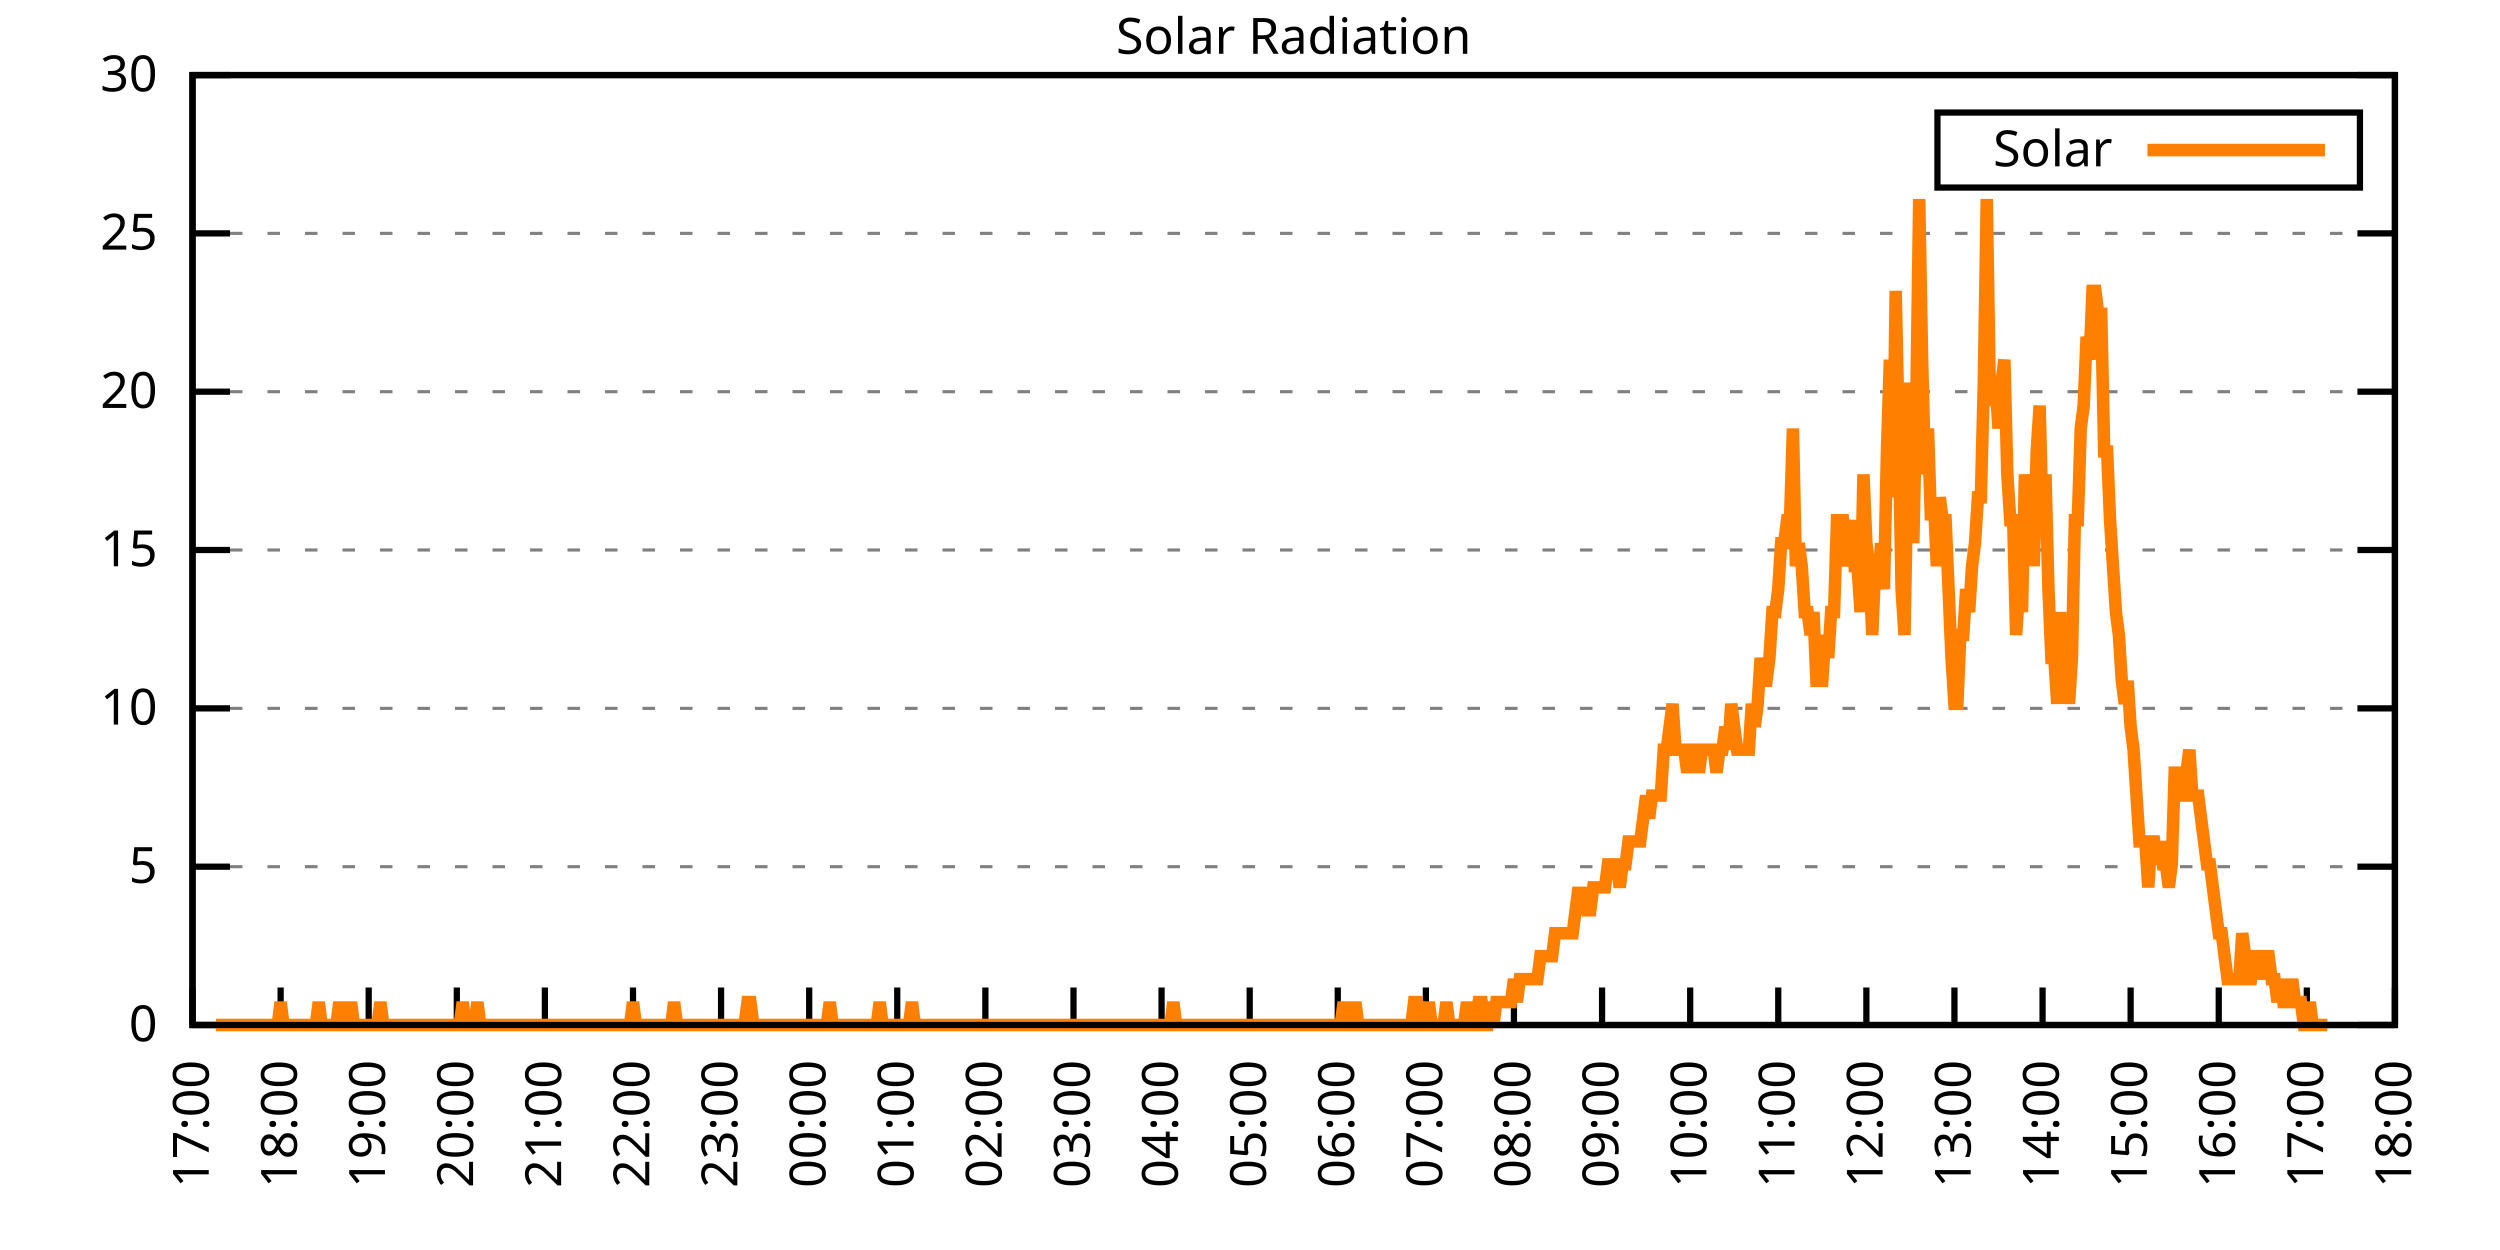
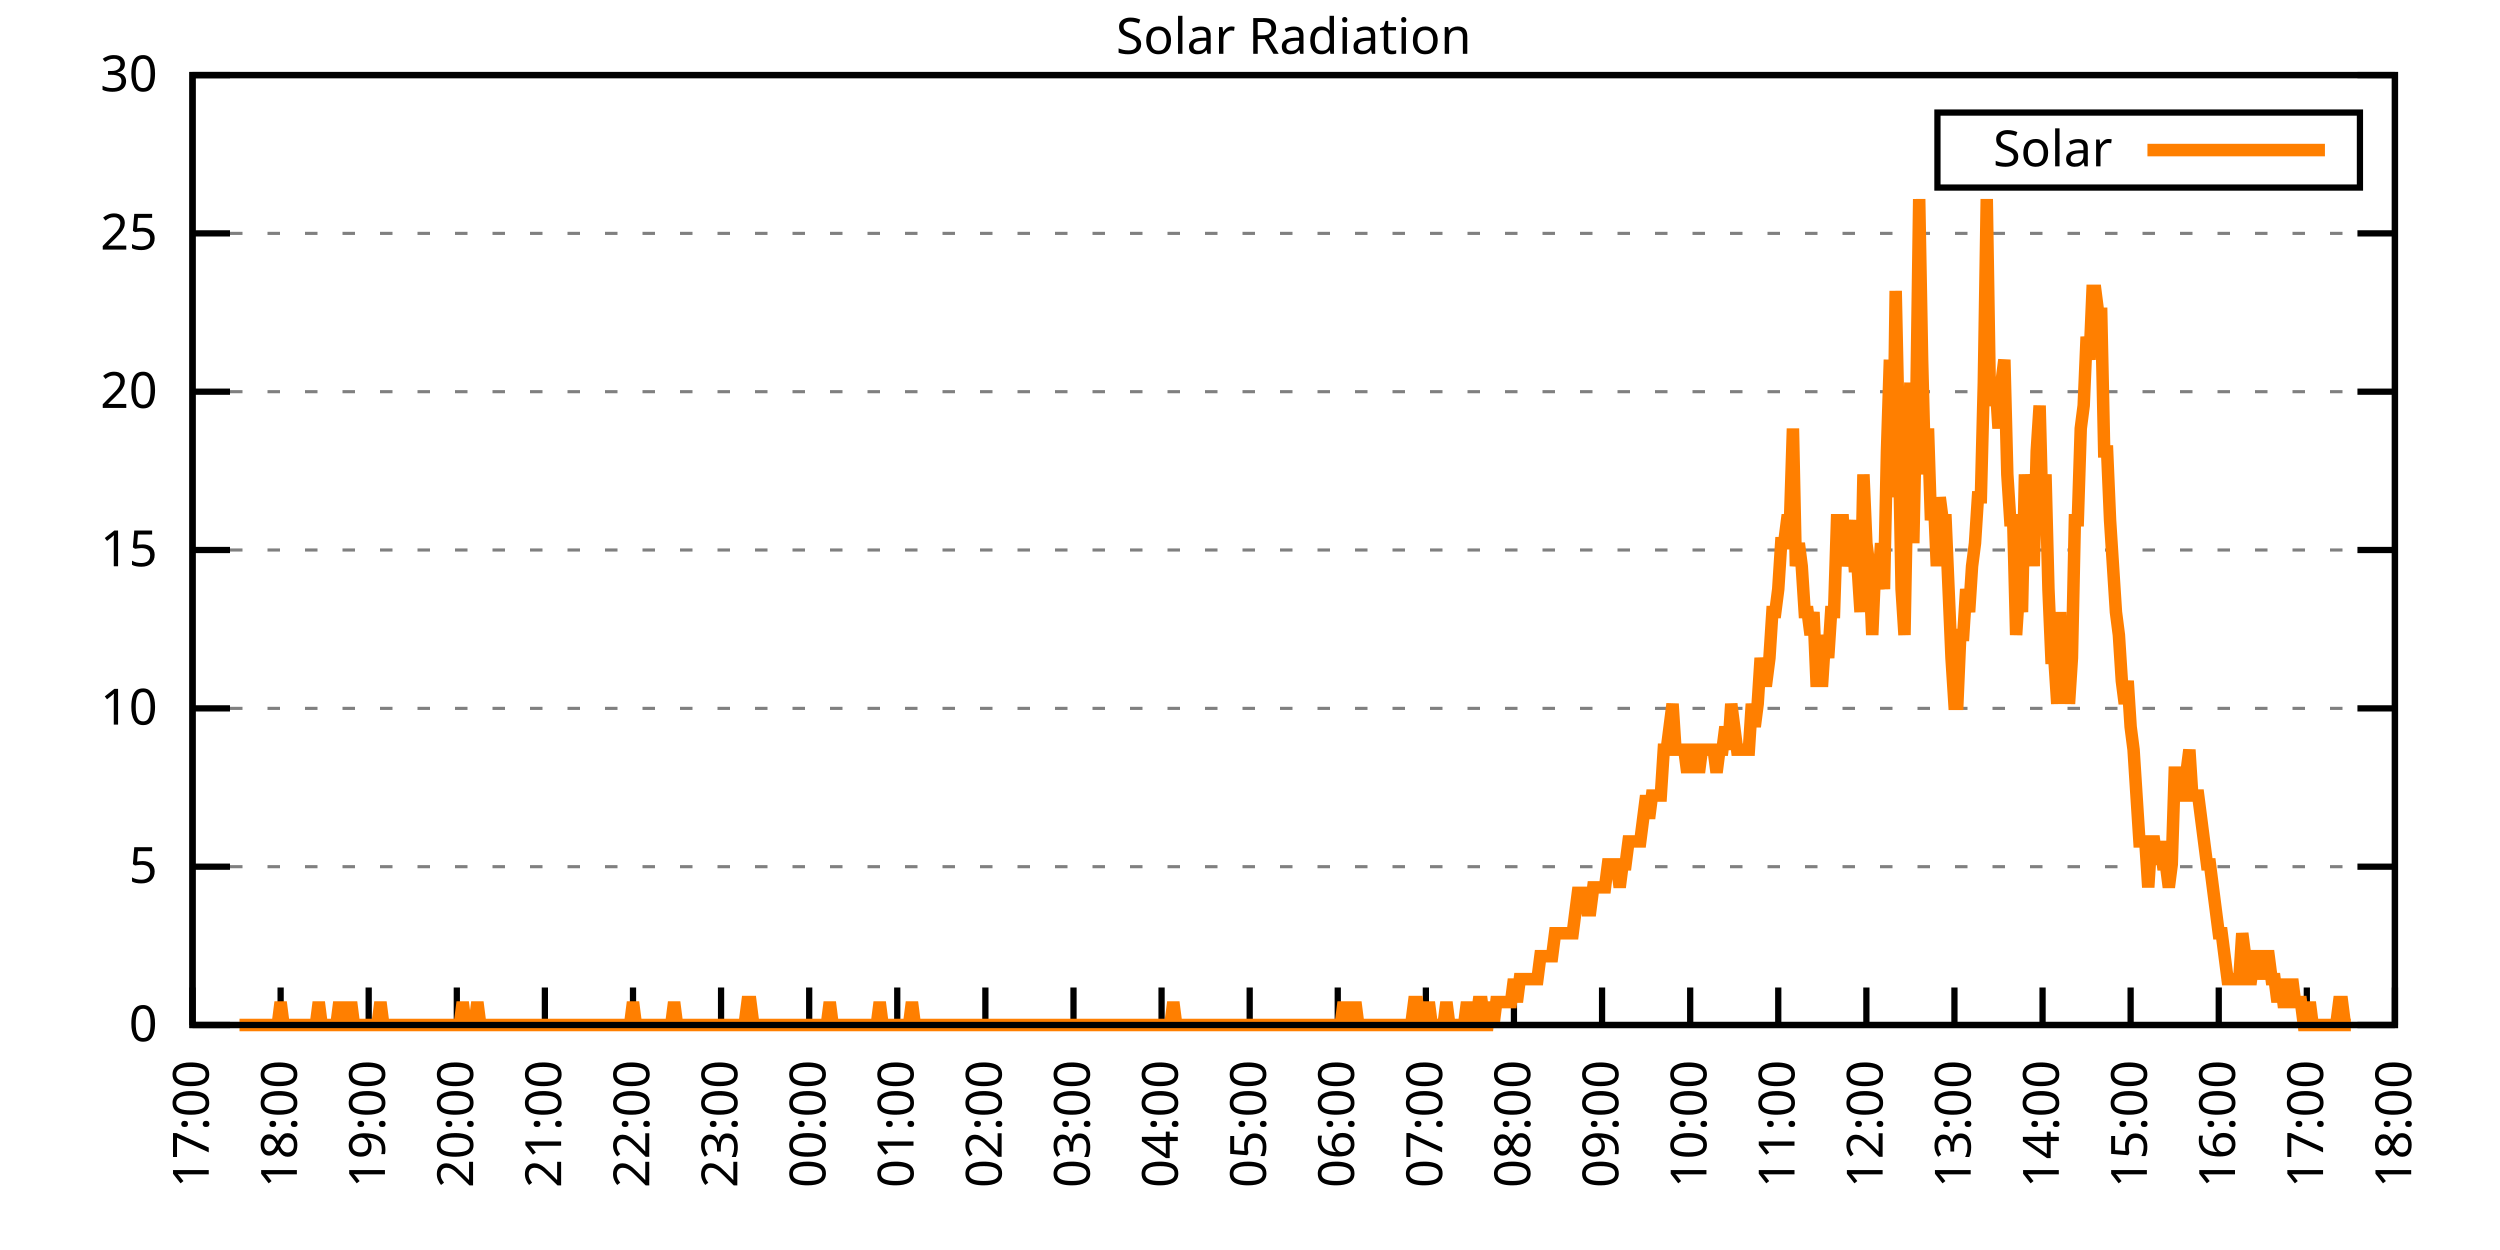
<svg xmlns="http://www.w3.org/2000/svg" xmlns:xlink="http://www.w3.org/1999/xlink" width="400" height="200" viewBox="0 0 400 200">
  <g id="gnuplot_canvas">
    <rect x="0" y="0" width="400" height="200" fill="none" />
    <defs>
      <circle id="gpDot" r="0.5" stroke-width="0.5" stroke="currentColor" />
      <path id="gpPt0" stroke-width="0.333" stroke="currentColor" d="M-1,0 h2 M0,-1 v2" />
      <path id="gpPt1" stroke-width="0.333" stroke="currentColor" d="M-1,-1 L1,1 M1,-1 L-1,1" />
      <path id="gpPt2" stroke-width="0.333" stroke="currentColor" d="M-1,0 L1,0 M0,-1 L0,1 M-1,-1 L1,1 M-1,1 L1,-1" />
      <rect id="gpPt3" stroke-width="0.333" stroke="currentColor" x="-1" y="-1" width="2" height="2" />
      <rect id="gpPt4" stroke-width="0.333" stroke="currentColor" fill="currentColor" x="-1" y="-1" width="2" height="2" />
      <circle id="gpPt5" stroke-width="0.333" stroke="currentColor" cx="0" cy="0" r="1" />
      <use xlink:href="#gpPt5" id="gpPt6" fill="currentColor" stroke="none" />
      <path id="gpPt7" stroke-width="0.333" stroke="currentColor" d="M0,-1.33 L-1.33,0.67 L1.33,0.67 z" />
      <use xlink:href="#gpPt7" id="gpPt8" fill="currentColor" stroke="none" />
      <use xlink:href="#gpPt7" id="gpPt9" stroke="currentColor" transform="rotate(180)" />
      <use xlink:href="#gpPt9" id="gpPt10" fill="currentColor" stroke="none" />
      <use xlink:href="#gpPt3" id="gpPt11" stroke="currentColor" transform="rotate(45)" />
      <use xlink:href="#gpPt11" id="gpPt12" fill="currentColor" stroke="none" />
      <path id="gpPt13" stroke-width="0.333" stroke="currentColor" d="M0,1.330 L1.265,0.411 L0.782,-1.067 L-0.782,-1.076 L-1.265,0.411 z" />
      <use xlink:href="#gpPt13" id="gpPt14" fill="currentColor" stroke="none" />
      <filter id="textbox" filterUnits="objectBoundingBox" x="0" y="0" height="1" width="1">
        <feFlood flood-color="white" flood-opacity="1" result="bgnd" />
        <feComposite in="SourceGraphic" in2="bgnd" operator="atop" />
      </filter>
      <filter id="greybox" filterUnits="objectBoundingBox" x="0" y="0" height="1" width="1">
        <feFlood flood-color="lightgrey" flood-opacity="1" result="grey" />
        <feComposite in="SourceGraphic" in2="grey" operator="atop" />
      </filter>
    </defs>
    <g fill="none" color="white" stroke="currentColor" stroke-width="1.00" stroke-linecap="butt" stroke-linejoin="miter">
</g>
    <g fill="none" color="black" stroke="currentColor" stroke-width="1.00" stroke-linecap="butt" stroke-linejoin="miter">
      <g stroke="none" shape-rendering="crispEdges">
        <polygon fill="rgb(255, 255, 255)" points="30.80,164.00 383.18,164.00 383.18,12.02 30.80,12.02 " />
      </g>
    </g>
    <g fill="none" color="black" stroke="currentColor" stroke-width="1.00" stroke-linecap="butt" stroke-linejoin="miter">
</g>
    <g fill="none" color="black" stroke="black" stroke-width="0.50" stroke-linecap="butt" stroke-linejoin="miter">
</g>
    <g fill="none" color="gray" stroke="currentColor" stroke-width="0.50" stroke-linecap="butt" stroke-linejoin="miter">
      <path stroke="gray" stroke-dasharray="2,4" class="gridline" d="M30.80,164.00 L383.19,164.00  " />
    </g>
    <g fill="none" color="gray" stroke="gray" stroke-width="1.00" stroke-linecap="butt" stroke-linejoin="miter">
</g>
    <g fill="none" color="black" stroke="currentColor" stroke-width="1.00" stroke-linecap="butt" stroke-linejoin="miter">
      <path stroke="black" d="M30.80,164.00 L36.80,164.00 M383.19,164.00 L377.19,164.00  " />
      <g transform="translate(25.20,166.60)" stroke="none" fill="black" font-family="Sans" font-size="8.00" text-anchor="end">
        <text>
          <tspan font-family="Sans"> 0</tspan>
        </text>
      </g>
    </g>
    <g fill="none" color="black" stroke="currentColor" stroke-width="1.00" stroke-linecap="butt" stroke-linejoin="miter">
</g>
    <g fill="none" color="black" stroke="black" stroke-width="0.50" stroke-linecap="butt" stroke-linejoin="miter">
</g>
    <g fill="none" color="gray" stroke="currentColor" stroke-width="0.50" stroke-linecap="butt" stroke-linejoin="miter">
      <path stroke="gray" stroke-dasharray="2,4" class="gridline" d="M30.80,138.67 L383.19,138.67  " />
    </g>
    <g fill="none" color="gray" stroke="gray" stroke-width="1.00" stroke-linecap="butt" stroke-linejoin="miter">
</g>
    <g fill="none" color="black" stroke="currentColor" stroke-width="1.00" stroke-linecap="butt" stroke-linejoin="miter">
      <path stroke="black" d="M30.80,138.67 L36.80,138.67 M383.19,138.67 L377.19,138.67  " />
      <g transform="translate(25.20,141.27)" stroke="none" fill="black" font-family="Sans" font-size="8.00" text-anchor="end">
        <text>
          <tspan font-family="Sans"> 5</tspan>
        </text>
      </g>
    </g>
    <g fill="none" color="black" stroke="currentColor" stroke-width="1.00" stroke-linecap="butt" stroke-linejoin="miter">
</g>
    <g fill="none" color="black" stroke="black" stroke-width="0.50" stroke-linecap="butt" stroke-linejoin="miter">
</g>
    <g fill="none" color="gray" stroke="currentColor" stroke-width="0.50" stroke-linecap="butt" stroke-linejoin="miter">
      <path stroke="gray" stroke-dasharray="2,4" class="gridline" d="M30.80,113.34 L383.19,113.34  " />
    </g>
    <g fill="none" color="gray" stroke="gray" stroke-width="1.00" stroke-linecap="butt" stroke-linejoin="miter">
</g>
    <g fill="none" color="black" stroke="currentColor" stroke-width="1.00" stroke-linecap="butt" stroke-linejoin="miter">
      <path stroke="black" d="M30.80,113.34 L36.80,113.34 M383.19,113.34 L377.19,113.34  " />
      <g transform="translate(25.20,115.94)" stroke="none" fill="black" font-family="Sans" font-size="8.00" text-anchor="end">
        <text>
          <tspan font-family="Sans"> 10</tspan>
        </text>
      </g>
    </g>
    <g fill="none" color="black" stroke="currentColor" stroke-width="1.00" stroke-linecap="butt" stroke-linejoin="miter">
</g>
    <g fill="none" color="black" stroke="black" stroke-width="0.50" stroke-linecap="butt" stroke-linejoin="miter">
</g>
    <g fill="none" color="gray" stroke="currentColor" stroke-width="0.50" stroke-linecap="butt" stroke-linejoin="miter">
      <path stroke="gray" stroke-dasharray="2,4" class="gridline" d="M30.80,88.00 L383.19,88.00  " />
    </g>
    <g fill="none" color="gray" stroke="gray" stroke-width="1.00" stroke-linecap="butt" stroke-linejoin="miter">
</g>
    <g fill="none" color="black" stroke="currentColor" stroke-width="1.00" stroke-linecap="butt" stroke-linejoin="miter">
      <path stroke="black" d="M30.80,88.00 L36.80,88.00 M383.19,88.00 L377.19,88.00  " />
      <g transform="translate(25.20,90.60)" stroke="none" fill="black" font-family="Sans" font-size="8.00" text-anchor="end">
        <text>
          <tspan font-family="Sans"> 15</tspan>
        </text>
      </g>
    </g>
    <g fill="none" color="black" stroke="currentColor" stroke-width="1.00" stroke-linecap="butt" stroke-linejoin="miter">
</g>
    <g fill="none" color="black" stroke="black" stroke-width="0.50" stroke-linecap="butt" stroke-linejoin="miter">
</g>
    <g fill="none" color="gray" stroke="currentColor" stroke-width="0.50" stroke-linecap="butt" stroke-linejoin="miter">
      <path stroke="gray" stroke-dasharray="2,4" class="gridline" d="M30.80,62.67 L383.19,62.67  " />
    </g>
    <g fill="none" color="gray" stroke="gray" stroke-width="1.00" stroke-linecap="butt" stroke-linejoin="miter">
</g>
    <g fill="none" color="black" stroke="currentColor" stroke-width="1.00" stroke-linecap="butt" stroke-linejoin="miter">
      <path stroke="black" d="M30.80,62.67 L36.80,62.67 M383.19,62.67 L377.19,62.67  " />
      <g transform="translate(25.20,65.27)" stroke="none" fill="black" font-family="Sans" font-size="8.00" text-anchor="end">
        <text>
          <tspan font-family="Sans"> 20</tspan>
        </text>
      </g>
    </g>
    <g fill="none" color="black" stroke="currentColor" stroke-width="1.00" stroke-linecap="butt" stroke-linejoin="miter">
</g>
    <g fill="none" color="black" stroke="black" stroke-width="0.50" stroke-linecap="butt" stroke-linejoin="miter">
</g>
    <g fill="none" color="gray" stroke="currentColor" stroke-width="0.50" stroke-linecap="butt" stroke-linejoin="miter">
      <path stroke="gray" stroke-dasharray="2,4" class="gridline" d="M30.80,37.34 L383.19,37.34  " />
    </g>
    <g fill="none" color="gray" stroke="gray" stroke-width="1.00" stroke-linecap="butt" stroke-linejoin="miter">
</g>
    <g fill="none" color="black" stroke="currentColor" stroke-width="1.00" stroke-linecap="butt" stroke-linejoin="miter">
      <path stroke="black" d="M30.80,37.34 L36.80,37.34 M383.19,37.34 L377.19,37.34  " />
      <g transform="translate(25.20,39.94)" stroke="none" fill="black" font-family="Sans" font-size="8.00" text-anchor="end">
        <text>
          <tspan font-family="Sans"> 25</tspan>
        </text>
      </g>
    </g>
    <g fill="none" color="black" stroke="currentColor" stroke-width="1.00" stroke-linecap="butt" stroke-linejoin="miter">
</g>
    <g fill="none" color="black" stroke="black" stroke-width="0.50" stroke-linecap="butt" stroke-linejoin="miter">
</g>
    <g fill="none" color="gray" stroke="currentColor" stroke-width="0.50" stroke-linecap="butt" stroke-linejoin="miter">
      <path stroke="gray" stroke-dasharray="2,4" class="gridline" d="M30.80,12.01 L383.19,12.01  " />
    </g>
    <g fill="none" color="gray" stroke="gray" stroke-width="1.00" stroke-linecap="butt" stroke-linejoin="miter">
</g>
    <g fill="none" color="black" stroke="currentColor" stroke-width="1.00" stroke-linecap="butt" stroke-linejoin="miter">
      <path stroke="black" d="M30.80,12.01 L36.80,12.01 M383.19,12.01 L377.19,12.01  " />
      <g transform="translate(25.20,14.61)" stroke="none" fill="black" font-family="Sans" font-size="8.00" text-anchor="end">
        <text>
          <tspan font-family="Sans"> 30</tspan>
        </text>
      </g>
    </g>
    <g fill="none" color="black" stroke="currentColor" stroke-width="1.00" stroke-linecap="butt" stroke-linejoin="miter">
      <path stroke="black" d="M30.80,164.00 L30.80,158.00  " />
      <g transform="translate(33.40,169.60) rotate(270.00)" stroke="none" fill="black" font-family="Sans" font-size="8.00" text-anchor="end">
        <text>
          <tspan font-family="Sans">17:00</tspan>
        </text>
      </g>
    </g>
    <g fill="none" color="black" stroke="currentColor" stroke-width="1.00" stroke-linecap="butt" stroke-linejoin="miter">
      <path stroke="black" d="M44.90,164.00 L44.90,158.00  " />
      <g transform="translate(47.50,169.60) rotate(270.00)" stroke="none" fill="black" font-family="Sans" font-size="8.00" text-anchor="end">
        <text>
          <tspan font-family="Sans">18:00</tspan>
        </text>
      </g>
    </g>
    <g fill="none" color="black" stroke="currentColor" stroke-width="1.00" stroke-linecap="butt" stroke-linejoin="miter">
      <path stroke="black" d="M58.99,164.00 L58.99,158.00  " />
      <g transform="translate(61.59,169.60) rotate(270.00)" stroke="none" fill="black" font-family="Sans" font-size="8.00" text-anchor="end">
        <text>
          <tspan font-family="Sans">19:00</tspan>
        </text>
      </g>
    </g>
    <g fill="none" color="black" stroke="currentColor" stroke-width="1.00" stroke-linecap="butt" stroke-linejoin="miter">
      <path stroke="black" d="M73.09,164.00 L73.09,158.00  " />
      <g transform="translate(75.69,169.60) rotate(270.00)" stroke="none" fill="black" font-family="Sans" font-size="8.00" text-anchor="end">
        <text>
          <tspan font-family="Sans">20:00</tspan>
        </text>
      </g>
    </g>
    <g fill="none" color="black" stroke="currentColor" stroke-width="1.00" stroke-linecap="butt" stroke-linejoin="miter">
      <path stroke="black" d="M87.18,164.00 L87.18,158.00  " />
      <g transform="translate(89.78,169.60) rotate(270.00)" stroke="none" fill="black" font-family="Sans" font-size="8.00" text-anchor="end">
        <text>
          <tspan font-family="Sans">21:00</tspan>
        </text>
      </g>
    </g>
    <g fill="none" color="black" stroke="currentColor" stroke-width="1.00" stroke-linecap="butt" stroke-linejoin="miter">
      <path stroke="black" d="M101.28,164.00 L101.28,158.00  " />
      <g transform="translate(103.88,169.60) rotate(270.00)" stroke="none" fill="black" font-family="Sans" font-size="8.00" text-anchor="end">
        <text>
          <tspan font-family="Sans">22:00</tspan>
        </text>
      </g>
    </g>
    <g fill="none" color="black" stroke="currentColor" stroke-width="1.00" stroke-linecap="butt" stroke-linejoin="miter">
      <path stroke="black" d="M115.37,164.00 L115.37,158.00  " />
      <g transform="translate(117.97,169.60) rotate(270.00)" stroke="none" fill="black" font-family="Sans" font-size="8.00" text-anchor="end">
        <text>
          <tspan font-family="Sans">23:00</tspan>
        </text>
      </g>
    </g>
    <g fill="none" color="black" stroke="currentColor" stroke-width="1.00" stroke-linecap="butt" stroke-linejoin="miter">
      <path stroke="black" d="M129.47,164.00 L129.47,158.00  " />
      <g transform="translate(132.07,169.60) rotate(270.00)" stroke="none" fill="black" font-family="Sans" font-size="8.00" text-anchor="end">
        <text>
          <tspan font-family="Sans">00:00</tspan>
        </text>
      </g>
    </g>
    <g fill="none" color="black" stroke="currentColor" stroke-width="1.00" stroke-linecap="butt" stroke-linejoin="miter">
      <path stroke="black" d="M143.56,164.00 L143.56,158.00  " />
      <g transform="translate(146.16,169.60) rotate(270.00)" stroke="none" fill="black" font-family="Sans" font-size="8.00" text-anchor="end">
        <text>
          <tspan font-family="Sans">01:00</tspan>
        </text>
      </g>
    </g>
    <g fill="none" color="black" stroke="currentColor" stroke-width="1.00" stroke-linecap="butt" stroke-linejoin="miter">
      <path stroke="black" d="M157.66,164.00 L157.66,158.00  " />
      <g transform="translate(160.26,169.60) rotate(270.00)" stroke="none" fill="black" font-family="Sans" font-size="8.00" text-anchor="end">
        <text>
          <tspan font-family="Sans">02:00</tspan>
        </text>
      </g>
    </g>
    <g fill="none" color="black" stroke="currentColor" stroke-width="1.00" stroke-linecap="butt" stroke-linejoin="miter">
      <path stroke="black" d="M171.76,164.00 L171.76,158.00  " />
      <g transform="translate(174.36,169.60) rotate(270.00)" stroke="none" fill="black" font-family="Sans" font-size="8.00" text-anchor="end">
        <text>
          <tspan font-family="Sans">03:00</tspan>
        </text>
      </g>
    </g>
    <g fill="none" color="black" stroke="currentColor" stroke-width="1.00" stroke-linecap="butt" stroke-linejoin="miter">
      <path stroke="black" d="M185.85,164.00 L185.85,158.00  " />
      <g transform="translate(188.45,169.60) rotate(270.00)" stroke="none" fill="black" font-family="Sans" font-size="8.00" text-anchor="end">
        <text>
          <tspan font-family="Sans">04:00</tspan>
        </text>
      </g>
    </g>
    <g fill="none" color="black" stroke="currentColor" stroke-width="1.00" stroke-linecap="butt" stroke-linejoin="miter">
      <path stroke="black" d="M199.95,164.00 L199.95,158.00  " />
      <g transform="translate(202.55,169.60) rotate(270.00)" stroke="none" fill="black" font-family="Sans" font-size="8.00" text-anchor="end">
        <text>
          <tspan font-family="Sans">05:00</tspan>
        </text>
      </g>
    </g>
    <g fill="none" color="black" stroke="currentColor" stroke-width="1.00" stroke-linecap="butt" stroke-linejoin="miter">
      <path stroke="black" d="M214.04,164.00 L214.04,158.00  " />
      <g transform="translate(216.64,169.60) rotate(270.00)" stroke="none" fill="black" font-family="Sans" font-size="8.00" text-anchor="end">
        <text>
          <tspan font-family="Sans">06:00</tspan>
        </text>
      </g>
    </g>
    <g fill="none" color="black" stroke="currentColor" stroke-width="1.00" stroke-linecap="butt" stroke-linejoin="miter">
      <path stroke="black" d="M228.14,164.00 L228.14,158.00  " />
      <g transform="translate(230.74,169.60) rotate(270.00)" stroke="none" fill="black" font-family="Sans" font-size="8.00" text-anchor="end">
        <text>
          <tspan font-family="Sans">07:00</tspan>
        </text>
      </g>
    </g>
    <g fill="none" color="black" stroke="currentColor" stroke-width="1.00" stroke-linecap="butt" stroke-linejoin="miter">
      <path stroke="black" d="M242.23,164.00 L242.23,158.00  " />
      <g transform="translate(244.83,169.60) rotate(270.00)" stroke="none" fill="black" font-family="Sans" font-size="8.00" text-anchor="end">
        <text>
          <tspan font-family="Sans">08:00</tspan>
        </text>
      </g>
    </g>
    <g fill="none" color="black" stroke="currentColor" stroke-width="1.00" stroke-linecap="butt" stroke-linejoin="miter">
      <path stroke="black" d="M256.33,164.00 L256.33,158.00  " />
      <g transform="translate(258.93,169.60) rotate(270.00)" stroke="none" fill="black" font-family="Sans" font-size="8.00" text-anchor="end">
        <text>
          <tspan font-family="Sans">09:00</tspan>
        </text>
      </g>
    </g>
    <g fill="none" color="black" stroke="currentColor" stroke-width="1.00" stroke-linecap="butt" stroke-linejoin="miter">
      <path stroke="black" d="M270.43,164.00 L270.43,158.00  " />
      <g transform="translate(273.03,169.60) rotate(270.00)" stroke="none" fill="black" font-family="Sans" font-size="8.00" text-anchor="end">
        <text>
          <tspan font-family="Sans">10:00</tspan>
        </text>
      </g>
    </g>
    <g fill="none" color="black" stroke="currentColor" stroke-width="1.00" stroke-linecap="butt" stroke-linejoin="miter">
      <path stroke="black" d="M284.52,164.00 L284.52,158.00  " />
      <g transform="translate(287.12,169.60) rotate(270.00)" stroke="none" fill="black" font-family="Sans" font-size="8.00" text-anchor="end">
        <text>
          <tspan font-family="Sans">11:00</tspan>
        </text>
      </g>
    </g>
    <g fill="none" color="black" stroke="currentColor" stroke-width="1.00" stroke-linecap="butt" stroke-linejoin="miter">
      <path stroke="black" d="M298.62,164.00 L298.62,158.00  " />
      <g transform="translate(301.22,169.60) rotate(270.00)" stroke="none" fill="black" font-family="Sans" font-size="8.00" text-anchor="end">
        <text>
          <tspan font-family="Sans">12:00</tspan>
        </text>
      </g>
    </g>
    <g fill="none" color="black" stroke="currentColor" stroke-width="1.00" stroke-linecap="butt" stroke-linejoin="miter">
      <path stroke="black" d="M312.71,164.00 L312.71,158.00  " />
      <g transform="translate(315.31,169.60) rotate(270.00)" stroke="none" fill="black" font-family="Sans" font-size="8.00" text-anchor="end">
        <text>
          <tspan font-family="Sans">13:00</tspan>
        </text>
      </g>
    </g>
    <g fill="none" color="black" stroke="currentColor" stroke-width="1.00" stroke-linecap="butt" stroke-linejoin="miter">
      <path stroke="black" d="M326.81,164.00 L326.81,158.00  " />
      <g transform="translate(329.41,169.60) rotate(270.00)" stroke="none" fill="black" font-family="Sans" font-size="8.00" text-anchor="end">
        <text>
          <tspan font-family="Sans">14:00</tspan>
        </text>
      </g>
    </g>
    <g fill="none" color="black" stroke="currentColor" stroke-width="1.00" stroke-linecap="butt" stroke-linejoin="miter">
      <path stroke="black" d="M340.90,164.00 L340.90,158.00  " />
      <g transform="translate(343.50,169.60) rotate(270.00)" stroke="none" fill="black" font-family="Sans" font-size="8.00" text-anchor="end">
        <text>
          <tspan font-family="Sans">15:00</tspan>
        </text>
      </g>
    </g>
    <g fill="none" color="black" stroke="currentColor" stroke-width="1.00" stroke-linecap="butt" stroke-linejoin="miter">
      <path stroke="black" d="M355.00,164.00 L355.00,158.00  " />
      <g transform="translate(357.60,169.60) rotate(270.00)" stroke="none" fill="black" font-family="Sans" font-size="8.00" text-anchor="end">
        <text>
          <tspan font-family="Sans">16:00</tspan>
        </text>
      </g>
    </g>
    <g fill="none" color="black" stroke="currentColor" stroke-width="1.00" stroke-linecap="butt" stroke-linejoin="miter">
      <path stroke="black" d="M369.09,164.00 L369.09,158.00  " />
      <g transform="translate(371.69,169.60) rotate(270.00)" stroke="none" fill="black" font-family="Sans" font-size="8.00" text-anchor="end">
        <text>
          <tspan font-family="Sans">17:00</tspan>
        </text>
      </g>
    </g>
    <g fill="none" color="black" stroke="currentColor" stroke-width="1.00" stroke-linecap="butt" stroke-linejoin="miter">
      <path stroke="black" d="M383.19,164.00 L383.19,158.00  " />
      <g transform="translate(385.79,169.60) rotate(270.00)" stroke="none" fill="black" font-family="Sans" font-size="8.00" text-anchor="end">
        <text>
          <tspan font-family="Sans">18:00</tspan>
        </text>
      </g>
    </g>
    <g fill="none" color="black" stroke="currentColor" stroke-width="1.00" stroke-linecap="butt" stroke-linejoin="miter">
</g>
    <g fill="none" color="black" stroke="currentColor" stroke-width="1.00" stroke-linecap="butt" stroke-linejoin="miter">
      <path stroke="black" d="M30.80,12.01 L30.80,164.00 L383.19,164.00 L383.19,12.01 L30.80,12.01 Z  " />
    </g>
    <g fill="none" color="black" stroke="currentColor" stroke-width="1.00" stroke-linecap="butt" stroke-linejoin="miter">
</g>
    <g fill="none" color="black" stroke="currentColor" stroke-width="1.00" stroke-linecap="butt" stroke-linejoin="miter">
      <path stroke="black" d="M309.99,30.01 L309.99,18.01 L377.59,18.01 L377.59,30.01 L309.99,30.01 Z  " />
    </g>
    <g id="Solar_Radiation_plot_1">
      <g fill="none" color="white" stroke="black" stroke-width="2.00" stroke-linecap="butt" stroke-linejoin="miter">
</g>
      <g fill="none" color="black" stroke="currentColor" stroke-width="2.00" stroke-linecap="butt" stroke-linejoin="miter">
        <g transform="translate(337.99,26.61)" stroke="none" fill="black" font-family="Sans" font-size="8.00" text-anchor="end">
          <text>
            <tspan font-family="Sans">Solar</tspan>
          </text>
        </g>
      </g>
      <g fill="none" color="black" stroke="currentColor" stroke-width="2.00" stroke-linecap="butt" stroke-linejoin="miter">
-         <path stroke="rgb(255, 127,   0)" d="M343.59,24.01 L371.99,24.01 M34.56,164.00 L35.03,164.00 L35.50,164.00 L35.97,164.00 L36.44,164.00 L36.91,164.00   L37.38,164.00 L37.85,164.00 L38.32,164.00 L38.79,164.00 L39.26,164.00 L39.73,164.00 L40.20,164.00 L40.67,164.00   L41.14,164.00 L41.61,164.00 L42.08,164.00 L42.55,164.00 L43.02,164.00 L43.49,164.00 L43.96,164.00 L44.43,164.00   L44.90,160.33 L45.37,164.00 L45.84,164.00 L46.31,164.00 L46.78,164.00 L47.24,164.00 L47.71,164.00 L48.18,164.00   L48.65,164.00 L49.12,164.00 L49.59,164.00 L50.06,164.00 L50.53,164.00 L51.00,160.33 L51.47,164.00 L51.94,164.00   L52.41,164.00 L52.88,164.00 L53.35,164.00 L53.82,164.00 L54.29,160.33 L54.76,164.00 L55.23,164.00 L55.70,164.00   L56.17,160.33 L56.64,164.00 L57.11,164.00 L57.58,164.00 L58.05,164.00 L58.52,164.00 L58.99,164.00 L59.46,164.00   L59.93,164.00 L60.40,164.00 L60.87,160.33 L61.34,164.00 L61.81,164.00 L62.28,164.00 L62.75,164.00 L63.22,164.00   L63.69,164.00 L64.16,164.00 L64.63,164.00 L65.10,164.00 L65.57,164.00 L66.04,164.00 L66.51,164.00 L66.98,164.00   L67.45,164.00 L67.92,164.00 L68.39,164.00 L68.86,164.00 L69.33,164.00 L69.80,164.00 L70.27,164.00 L70.74,164.00   L71.21,164.00 L71.68,164.00 L72.15,164.00 L72.62,164.00 L73.09,164.00 L73.56,164.00 L74.03,160.33 L74.50,164.00   L74.97,164.00 L75.44,164.00 L75.91,164.00 L76.38,160.33 L76.85,164.00 L77.32,164.00 L77.79,164.00 L78.26,164.00   L78.73,164.00 L79.19,164.00 L79.66,164.00 L80.13,164.00 L80.60,164.00 L81.07,164.00 L81.54,164.00 L82.01,164.00   L82.48,164.00 L82.95,164.00 L83.42,164.00 L83.89,164.00 L84.36,164.00 L84.83,164.00 L85.30,164.00 L85.77,164.00   L86.24,164.00 L86.71,164.00 L87.18,164.00 L87.65,164.00 L88.12,164.00 L88.59,164.00 L89.06,164.00 L89.53,164.00   L90.00,164.00 L90.47,164.00 L90.94,164.00 L91.41,164.00 L91.88,164.00 L92.35,164.00 L92.82,164.00 L93.29,164.00   L93.76,164.00 L94.23,164.00 L94.70,164.00 L95.17,164.00 L95.64,164.00 L96.11,164.00 L96.58,164.00 L97.05,164.00   L97.52,164.00 L97.99,164.00 L98.46,164.00 L98.93,164.00 L99.40,164.00 L99.87,164.00 L100.34,164.00 L100.81,164.00   L101.28,160.33 L101.75,164.00 L102.22,164.00 L102.69,164.00 L103.16,164.00 L103.63,164.00 L104.10,164.00 L104.57,164.00   L105.04,164.00 L105.51,164.00 L105.98,164.00 L106.45,164.00 L106.92,164.00 L107.39,164.00 L107.86,160.33 L108.33,164.00   L108.80,164.00 L109.27,164.00 L109.74,164.00 L110.21,164.00 L110.68,164.00 L111.14,164.00 L111.61,164.00 L112.08,164.00   L112.55,164.00 L113.02,164.00 L113.49,164.00 L113.96,164.00 L114.43,164.00 L114.90,164.00 L115.37,164.00 L115.84,164.00   L116.31,164.00 L116.78,164.00 L117.25,164.00 L117.72,164.00 L118.19,164.00 L118.66,164.00 L119.13,164.00 L119.60,160.33   L120.07,160.33 L120.54,164.00 L121.01,164.00 L121.48,164.00 L121.95,164.00 L122.42,164.00 L122.89,164.00 L123.36,164.00   L123.83,164.00 L124.30,164.00 L124.77,164.00 L125.24,164.00 L125.71,164.00 L126.18,164.00 L126.65,164.00 L127.12,164.00   L127.59,164.00 L128.06,164.00 L128.53,164.00 L129.00,164.00 L129.47,164.00 L129.94,164.00 L130.41,164.00 L130.88,164.00   L131.35,164.00 L131.82,164.00 L132.29,164.00 L132.76,160.33 L133.23,164.00 L133.70,164.00 L134.17,164.00 L134.64,164.00   L135.11,164.00 L135.58,164.00 L136.05,164.00 L136.52,164.00 L136.99,164.00 L137.46,164.00 L137.93,164.00 L138.40,164.00   L138.87,164.00 L139.34,164.00 L139.81,164.00 L140.28,164.00 L140.75,160.33 L141.22,164.00 L141.69,164.00 L142.16,164.00   L142.63,164.00 L143.09,164.00 L143.56,164.00 L144.03,164.00 L144.50,164.00 L144.97,164.00 L145.44,164.00 L145.91,160.33   L146.38,164.00 L146.85,164.00 L147.32,164.00 L147.79,164.00 L148.26,164.00 L148.73,164.00 L149.20,164.00 L149.67,164.00   L150.14,164.00 L150.61,164.00 L151.08,164.00 L151.55,164.00 L152.02,164.00 L152.49,164.00 L152.96,164.00 L153.43,164.00   L153.90,164.00 L154.37,164.00 L154.84,164.00 L155.31,164.00 L155.78,164.00 L156.25,164.00 L156.72,164.00 L157.19,164.00   L157.66,164.00 L158.13,164.00 L158.60,164.00 L159.07,164.00 L159.54,164.00 L160.01,164.00 L160.48,164.00 L160.95,164.00   L161.42,164.00 L161.89,164.00 L162.36,164.00 L162.83,164.00 L163.30,164.00 L163.77,164.00 L164.24,164.00 L164.71,164.00   L165.18,164.00 L165.65,164.00 L166.12,164.00 L166.59,164.00 L167.06,164.00 L167.53,164.00 L168.00,164.00 L168.47,164.00   L168.94,164.00 L169.41,164.00 L169.88,164.00 L170.35,164.00 L170.82,164.00 L171.29,164.00 L171.76,164.00 L172.23,164.00   L172.70,164.00 L173.17,164.00 L173.64,164.00 L174.11,164.00 L174.58,164.00 L175.04,164.00 L175.51,164.00 L175.98,164.00   L176.45,164.00 L176.92,164.00 L177.39,164.00 L177.86,164.00 L178.33,164.00 L178.80,164.00 L179.27,164.00 L179.74,164.00   L180.21,164.00 L180.68,164.00 L181.15,164.00 L181.62,164.00 L182.09,164.00 L182.56,164.00 L183.03,164.00 L183.50,164.00   L183.97,164.00 L184.44,164.00 L184.91,164.00 L185.38,164.00 L185.85,164.00 L186.32,164.00 L186.79,164.00 L187.26,164.00   L187.73,160.33 L188.20,164.00 L188.67,164.00 L189.14,164.00 L189.61,164.00 L190.08,164.00 L190.55,164.00 L191.02,164.00   L191.49,164.00 L191.96,164.00 L192.43,164.00 L192.90,164.00 L193.37,164.00 L193.84,164.00 L194.31,164.00 L194.78,164.00   L195.25,164.00 L195.72,164.00 L196.19,164.00 L196.66,164.00 L197.13,164.00 L197.60,164.00 L198.07,164.00 L198.54,164.00   L199.01,164.00 L199.48,164.00 L199.95,164.00 L200.42,164.00 L200.89,164.00 L201.36,164.00 L201.83,164.00 L202.30,164.00   L202.77,164.00 L203.24,164.00 L203.71,164.00 L204.18,164.00 L204.65,164.00 L205.12,164.00 L205.59,164.00 L206.06,164.00   L206.53,164.00 L207.00,164.00 L207.46,164.00 L207.93,164.00 L208.40,164.00 L208.87,164.00 L209.34,164.00 L209.81,164.00   L210.28,164.00 L210.75,164.00 L211.22,164.00 L211.69,164.00 L212.16,164.00 L212.63,164.00 L213.10,164.00 L213.57,164.00   L214.04,164.00 L214.51,164.00 L214.98,160.33 L215.45,164.00 L215.92,164.00 L216.39,164.00 L216.86,160.33 L217.33,164.00   L217.80,164.00 L218.27,164.00 L218.74,164.00 L219.21,164.00 L219.68,164.00 L220.15,164.00 L220.62,164.00 L221.09,164.00   L221.56,164.00 L222.03,164.00 L222.50,164.00 L222.97,164.00 L223.44,164.00 L223.91,164.00 L224.38,164.00 L224.85,164.00   L225.32,164.00 L225.79,164.00 L226.26,160.33 L226.73,160.33 L227.20,164.00 L227.67,164.00 L228.14,164.00 L228.61,160.33   L229.08,164.00 L229.55,164.00 L230.02,164.00 L230.49,164.00 L230.96,164.00 L231.43,160.33 L231.90,164.00 L232.37,164.00   L232.84,164.00 L233.31,164.00 L233.78,164.00 L234.25,164.00 L234.72,160.33 L235.19,164.00 L235.66,164.00 L236.13,164.00   L236.60,160.33 L237.07,160.33 L237.54,164.00 L238.01,164.00 L238.48,160.33 L238.95,164.00 L239.41,160.33 L239.88,160.33   L240.35,160.33 L240.82,160.33 L241.29,160.33 L241.76,160.33 L242.23,156.66 L242.70,160.33 L243.17,156.66 L243.64,156.66   L244.11,156.66 L244.58,156.66 L245.05,156.66 L245.52,156.66 L245.99,156.66 L246.46,152.99 L246.93,152.99 L247.40,152.99   L247.87,152.99 L248.34,152.99 L248.81,149.32 L249.28,149.32 L249.75,149.32 L250.22,149.32 L250.69,149.32 L251.16,149.32   L251.63,149.32 L252.10,145.65 L252.57,141.98 L253.04,145.65 L253.51,141.98 L253.98,145.65 L254.45,145.65 L254.92,141.98   L255.39,141.98 L255.86,141.98 L256.33,141.98 L256.80,141.98 L257.27,138.30 L257.74,138.30 L258.21,138.30 L258.68,138.30   L259.15,141.98 L259.62,138.30 L260.09,138.30 L260.56,134.63 L261.03,134.63 L261.50,134.63 L261.97,134.63 L262.44,134.63   L262.91,130.96 L263.38,127.29 L263.85,130.96 L264.32,127.29 L264.79,127.29 L265.26,127.29 L265.73,127.29 L266.20,119.95   L266.67,119.95 L267.14,116.28 L267.61,112.61 L268.08,119.95 L268.55,119.95 L269.02,119.95 L269.49,119.95 L269.96,123.62   L270.43,119.95 L270.90,119.95 L271.36,119.95 L271.83,123.62 L272.30,119.95 L272.77,119.95 L273.24,119.95 L273.71,119.95   L274.18,119.95 L274.65,123.62 L275.12,119.95 L275.59,119.95 L276.06,116.28 L276.53,119.95 L277.00,112.61 L277.47,116.28   L277.94,119.95 L278.41,119.95 L278.88,119.95 L279.35,119.95 L279.82,119.95 L280.29,112.61 L280.76,116.28 L281.23,112.61   L281.70,105.27 L282.17,108.94 L282.64,108.94 L283.11,105.27 L283.58,97.93 L284.05,97.93 L284.52,94.26 L284.99,86.91   L285.46,86.91 L285.93,83.24 L286.40,83.24 L286.87,68.56 L287.34,90.59 L287.81,86.91 L288.28,90.59 L288.75,97.93   L289.22,97.93 L289.69,101.60 L290.16,97.93 L290.63,108.94 L291.10,108.94 L291.57,108.94 L292.04,101.60 L292.51,105.27   L292.98,97.93 L293.45,97.93 L293.92,83.24 L294.39,83.24 L294.86,83.24 L295.33,90.59 L295.80,86.91 L296.27,83.24   L296.74,90.59 L297.21,90.59 L297.68,97.93 L298.15,75.90 L298.62,86.91 L299.09,90.59 L299.56,101.60 L300.03,90.59   L300.50,94.26 L300.97,86.91 L301.44,94.26 L301.91,72.23 L302.38,57.55 L302.85,79.57 L303.31,46.54 L303.78,68.56   L304.25,94.26 L304.72,101.60 L305.19,75.90 L305.66,61.22 L306.13,86.91 L306.60,64.89 L307.07,31.85 L307.54,57.55   L308.01,75.90 L308.48,68.56 L308.95,83.24 L309.42,79.57 L309.89,90.59 L310.36,79.57 L310.83,83.24 L311.30,83.24   L311.77,94.26 L312.24,105.27 L312.71,112.61 L313.18,112.61 L313.65,101.60 L314.12,101.60 L314.59,94.26 L315.06,97.93   L315.53,90.59 L316.00,86.91 L316.47,79.57 L316.94,79.57 L317.41,61.22 L317.88,31.85 L318.35,61.22 L318.82,64.89   L319.29,61.22 L319.76,68.56 L320.23,61.22 L320.70,57.55 L321.17,75.90 L321.64,83.24 L322.11,83.24 L322.58,101.60   L323.05,94.26 L323.52,97.93 L323.99,75.90 L324.46,83.24 L324.93,79.57 L325.40,90.59 L325.87,72.23 L326.34,64.89   L326.81,83.24 L327.28,75.90 L327.75,94.26 L328.22,105.27 L328.69,105.27 L329.16,112.61 L329.63,97.93 L330.10,112.61   L330.57,101.60 L331.04,112.61 L331.51,105.27 L331.98,83.24 L332.45,83.24 L332.92,68.56 L333.39,64.89 L333.86,53.88   L334.33,57.55 L334.80,46.54 L335.26,46.54 L335.73,50.21 L336.20,50.21 L336.67,72.23 L337.14,72.23 L337.61,83.24   L338.08,90.59 L338.55,97.93 L339.02,101.60 L339.49,108.94 L339.96,112.61 L340.43,108.94 L340.90,116.28 L341.37,119.95   L341.84,127.29 L342.31,134.63 L342.78,134.63 L343.25,134.63 L343.72,141.98 L344.19,134.63 L344.66,134.63 L345.13,138.30   L345.60,134.63 L346.07,138.30 L346.54,138.30 L347.01,141.98 L347.48,138.30 L347.95,123.62 L348.42,123.62 L348.89,127.29   L349.36,127.29 L349.83,123.62 L350.30,119.95 L350.77,127.29 L351.24,127.29 L351.71,127.29 L352.18,130.96 L352.65,134.63   L353.12,138.30 L353.59,138.30 L354.06,141.98 L354.53,145.65 L355.00,149.32 L355.47,149.32 L355.94,152.99 L356.41,156.66   L356.88,156.66 L357.35,156.66 L357.82,156.66 L358.29,156.66 L358.76,149.32 L359.23,152.99 L359.70,156.66 L360.17,156.66   L360.64,152.99 L361.11,152.99 L361.58,156.66 L362.05,152.99 L362.52,152.99 L362.99,152.99 L363.46,156.66 L363.93,156.66   L364.40,160.33 L364.87,156.66 L365.34,160.33 L365.81,160.33 L366.28,160.33 L366.75,156.66 L367.21,160.33 L367.68,160.33   L368.15,160.33 L368.62,164.00 L369.09,164.00 L369.56,160.33 L370.03,164.00 L370.50,164.00 L370.97,164.00 L371.44,164.00   L371.91,164.00 L372.38,164.00  " />
+         <path stroke="rgb(255, 127,   0)" d="M343.59,24.01 L371.99,24.01 M38.32,164.00 L38.79,164.00 L39.26,164.00 L39.73,164.00 L40.20,164.00 L40.67,164.00   L41.14,164.00 L41.61,164.00 L42.08,164.00 L42.55,164.00 L43.02,164.00 L43.49,164.00 L43.96,164.00 L44.43,164.00   L44.90,160.33 L45.37,164.00 L45.84,164.00 L46.31,164.00 L46.78,164.00 L47.24,164.00 L47.71,164.00 L48.18,164.00   L48.65,164.00 L49.12,164.00 L49.59,164.00 L50.06,164.00 L50.53,164.00 L51.00,160.33 L51.47,164.00 L51.94,164.00   L52.41,164.00 L52.88,164.00 L53.35,164.00 L53.82,164.00 L54.29,160.33 L54.76,164.00 L55.23,164.00 L55.70,164.00   L56.17,160.33 L56.64,164.00 L57.11,164.00 L57.58,164.00 L58.05,164.00 L58.52,164.00 L58.99,164.00 L59.46,164.00   L59.93,164.00 L60.40,164.00 L60.87,160.33 L61.34,164.00 L61.81,164.00 L62.28,164.00 L62.75,164.00 L63.22,164.00   L63.69,164.00 L64.16,164.00 L64.63,164.00 L65.10,164.00 L65.57,164.00 L66.04,164.00 L66.51,164.00 L66.98,164.00   L67.45,164.00 L67.92,164.00 L68.39,164.00 L68.86,164.00 L69.33,164.00 L69.80,164.00 L70.27,164.00 L70.74,164.00   L71.21,164.00 L71.68,164.00 L72.15,164.00 L72.62,164.00 L73.09,164.00 L73.56,164.00 L74.03,160.33 L74.50,164.00   L74.97,164.00 L75.44,164.00 L75.91,164.00 L76.38,160.33 L76.85,164.00 L77.32,164.00 L77.79,164.00 L78.26,164.00   L78.73,164.00 L79.19,164.00 L79.66,164.00 L80.13,164.00 L80.60,164.00 L81.07,164.00 L81.54,164.00 L82.01,164.00   L82.48,164.00 L82.95,164.00 L83.42,164.00 L83.89,164.00 L84.36,164.00 L84.83,164.00 L85.30,164.00 L85.77,164.00   L86.24,164.00 L86.71,164.00 L87.18,164.00 L87.65,164.00 L88.12,164.00 L88.59,164.00 L89.06,164.00 L89.53,164.00   L90.00,164.00 L90.47,164.00 L90.94,164.00 L91.41,164.00 L91.88,164.00 L92.35,164.00 L92.82,164.00 L93.29,164.00   L93.76,164.00 L94.23,164.00 L94.70,164.00 L95.17,164.00 L95.64,164.00 L96.11,164.00 L96.58,164.00 L97.05,164.00   L97.52,164.00 L97.99,164.00 L98.46,164.00 L98.93,164.00 L99.40,164.00 L99.87,164.00 L100.34,164.00 L100.81,164.00   L101.28,160.33 L101.75,164.00 L102.22,164.00 L102.69,164.00 L103.16,164.00 L103.63,164.00 L104.10,164.00 L104.57,164.00   L105.04,164.00 L105.51,164.00 L105.98,164.00 L106.45,164.00 L106.92,164.00 L107.39,164.00 L107.86,160.33 L108.33,164.00   L108.80,164.00 L109.27,164.00 L109.74,164.00 L110.21,164.00 L110.68,164.00 L111.14,164.00 L111.61,164.00 L112.08,164.00   L112.55,164.00 L113.02,164.00 L113.49,164.00 L113.96,164.00 L114.43,164.00 L114.90,164.00 L115.37,164.00 L115.84,164.00   L116.31,164.00 L116.78,164.00 L117.25,164.00 L117.72,164.00 L118.19,164.00 L118.66,164.00 L119.13,164.00 L119.60,160.33   L120.07,160.33 L120.54,164.00 L121.01,164.00 L121.48,164.00 L121.95,164.00 L122.42,164.00 L122.89,164.00 L123.36,164.00   L123.83,164.00 L124.30,164.00 L124.77,164.00 L125.24,164.00 L125.71,164.00 L126.18,164.00 L126.65,164.00 L127.12,164.00   L127.59,164.00 L128.06,164.00 L128.53,164.00 L129.00,164.00 L129.47,164.00 L129.94,164.00 L130.41,164.00 L130.88,164.00   L131.35,164.00 L131.82,164.00 L132.29,164.00 L132.76,160.33 L133.23,164.00 L133.70,164.00 L134.17,164.00 L134.64,164.00   L135.11,164.00 L135.58,164.00 L136.05,164.00 L136.52,164.00 L136.99,164.00 L137.46,164.00 L137.93,164.00 L138.40,164.00   L138.87,164.00 L139.34,164.00 L139.81,164.00 L140.28,164.00 L140.75,160.33 L141.22,164.00 L141.69,164.00 L142.16,164.00   L142.63,164.00 L143.09,164.00 L143.56,164.00 L144.03,164.00 L144.50,164.00 L144.97,164.00 L145.44,164.00 L145.91,160.33   L146.38,164.00 L146.85,164.00 L147.32,164.00 L147.79,164.00 L148.26,164.00 L148.73,164.00 L149.20,164.00 L149.67,164.00   L150.14,164.00 L150.61,164.00 L151.08,164.00 L151.55,164.00 L152.02,164.00 L152.49,164.00 L152.96,164.00 L153.43,164.00   L153.90,164.00 L154.37,164.00 L154.84,164.00 L155.31,164.00 L155.78,164.00 L156.25,164.00 L156.72,164.00 L157.19,164.00   L157.66,164.00 L158.13,164.00 L158.60,164.00 L159.07,164.00 L159.54,164.00 L160.01,164.00 L160.48,164.00 L160.95,164.00   L161.42,164.00 L161.89,164.00 L162.36,164.00 L162.83,164.00 L163.30,164.00 L163.77,164.00 L164.24,164.00 L164.71,164.00   L165.18,164.00 L165.65,164.00 L166.12,164.00 L166.59,164.00 L167.06,164.00 L167.53,164.00 L168.00,164.00 L168.47,164.00   L168.94,164.00 L169.41,164.00 L169.88,164.00 L170.35,164.00 L170.82,164.00 L171.29,164.00 L171.76,164.00 L172.23,164.00   L172.70,164.00 L173.17,164.00 L173.64,164.00 L174.11,164.00 L174.58,164.00 L175.04,164.00 L175.51,164.00 L175.98,164.00   L176.45,164.00 L176.92,164.00 L177.39,164.00 L177.86,164.00 L178.33,164.00 L178.80,164.00 L179.27,164.00 L179.74,164.00   L180.21,164.00 L180.68,164.00 L181.15,164.00 L181.62,164.00 L182.09,164.00 L182.56,164.00 L183.03,164.00 L183.50,164.00   L183.97,164.00 L184.44,164.00 L184.91,164.00 L185.38,164.00 L185.85,164.00 L186.32,164.00 L186.79,164.00 L187.26,164.00   L187.73,160.33 L188.20,164.00 L188.67,164.00 L189.14,164.00 L189.61,164.00 L190.08,164.00 L190.55,164.00 L191.02,164.00   L191.49,164.00 L191.96,164.00 L192.43,164.00 L192.90,164.00 L193.37,164.00 L193.84,164.00 L194.31,164.00 L194.78,164.00   L195.25,164.00 L195.72,164.00 L196.19,164.00 L196.66,164.00 L197.13,164.00 L197.60,164.00 L198.07,164.00 L198.54,164.00   L199.01,164.00 L199.48,164.00 L199.95,164.00 L200.42,164.00 L200.89,164.00 L201.36,164.00 L201.83,164.00 L202.30,164.00   L202.77,164.00 L203.24,164.00 L203.71,164.00 L204.18,164.00 L204.65,164.00 L205.12,164.00 L205.59,164.00 L206.06,164.00   L206.53,164.00 L207.00,164.00 L207.46,164.00 L207.93,164.00 L208.40,164.00 L208.87,164.00 L209.34,164.00 L209.81,164.00   L210.28,164.00 L210.75,164.00 L211.22,164.00 L211.69,164.00 L212.16,164.00 L212.63,164.00 L213.10,164.00 L213.57,164.00   L214.04,164.00 L214.51,164.00 L214.98,160.33 L215.45,164.00 L215.92,164.00 L216.39,164.00 L216.86,160.33 L217.33,164.00   L217.80,164.00 L218.27,164.00 L218.74,164.00 L219.21,164.00 L219.68,164.00 L220.15,164.00 L220.62,164.00 L221.09,164.00   L221.56,164.00 L222.03,164.00 L222.50,164.00 L222.97,164.00 L223.44,164.00 L223.91,164.00 L224.38,164.00 L224.85,164.00   L225.32,164.00 L225.79,164.00 L226.26,160.33 L226.73,160.33 L227.20,164.00 L227.67,164.00 L228.14,164.00 L228.61,160.33   L229.08,164.00 L229.55,164.00 L230.02,164.00 L230.49,164.00 L230.96,164.00 L231.43,160.33 L231.90,164.00 L232.37,164.00   L232.84,164.00 L233.31,164.00 L233.78,164.00 L234.25,164.00 L234.72,160.33 L235.19,164.00 L235.66,164.00 L236.13,164.00   L236.60,160.33 L237.07,160.33 L237.54,164.00 L238.01,164.00 L238.48,160.33 L238.95,164.00 L239.41,160.33 L239.88,160.33   L240.35,160.33 L240.82,160.33 L241.29,160.33 L241.76,160.33 L242.23,156.66 L242.70,160.33 L243.17,156.66 L243.64,156.66   L244.11,156.66 L244.58,156.66 L245.05,156.66 L245.52,156.66 L245.99,156.66 L246.46,152.99 L246.93,152.99 L247.40,152.99   L247.87,152.99 L248.34,152.99 L248.81,149.32 L249.28,149.32 L249.75,149.32 L250.22,149.32 L250.69,149.32 L251.16,149.32   L251.63,149.32 L252.10,145.65 L252.57,141.98 L253.04,145.65 L253.51,141.98 L253.98,145.65 L254.45,145.65 L254.92,141.98   L255.39,141.98 L255.86,141.98 L256.33,141.98 L256.80,141.98 L257.27,138.30 L257.74,138.30 L258.21,138.30 L258.68,138.30   L259.15,141.98 L259.62,138.30 L260.09,138.30 L260.56,134.63 L261.03,134.63 L261.50,134.63 L261.97,134.63 L262.44,134.63   L262.91,130.96 L263.38,127.29 L263.85,130.96 L264.32,127.29 L264.79,127.29 L265.26,127.29 L265.73,127.29 L266.20,119.95   L266.67,119.95 L267.14,116.28 L267.61,112.61 L268.08,119.95 L268.55,119.95 L269.02,119.95 L269.49,119.95 L269.96,123.62   L270.43,119.95 L270.90,119.95 L271.36,119.95 L271.83,123.62 L272.30,119.95 L272.77,119.95 L273.24,119.95 L273.71,119.95   L274.18,119.95 L274.65,123.62 L275.12,119.95 L275.59,119.95 L276.06,116.28 L276.53,119.95 L277.00,112.61 L277.47,116.28   L277.94,119.95 L278.41,119.95 L278.88,119.95 L279.35,119.95 L279.82,119.95 L280.29,112.61 L280.76,116.28 L281.23,112.61   L281.70,105.27 L282.17,108.94 L282.64,108.94 L283.11,105.27 L283.58,97.93 L284.05,97.93 L284.52,94.26 L284.99,86.91   L285.46,86.91 L285.93,83.24 L286.40,83.24 L286.87,68.56 L287.34,90.59 L287.81,86.91 L288.28,90.59 L288.75,97.93   L289.22,97.93 L289.69,101.60 L290.16,97.93 L290.63,108.94 L291.10,108.94 L291.57,108.94 L292.04,101.60 L292.51,105.27   L292.98,97.93 L293.45,97.93 L293.92,83.24 L294.39,83.24 L294.86,83.24 L295.33,90.59 L295.80,86.91 L296.27,83.24   L296.74,90.59 L297.21,90.59 L297.68,97.93 L298.15,75.90 L298.62,86.91 L299.09,90.59 L299.56,101.60 L300.03,90.59   L300.50,94.26 L300.97,86.91 L301.44,94.26 L301.91,72.23 L302.38,57.55 L302.85,79.57 L303.31,46.54 L303.78,68.56   L304.25,94.26 L304.72,101.60 L305.19,75.90 L305.66,61.22 L306.13,86.91 L306.60,64.89 L307.07,31.85 L307.54,57.55   L308.01,75.90 L308.48,68.56 L308.95,83.24 L309.42,79.57 L309.89,90.59 L310.36,79.57 L310.83,83.24 L311.30,83.24   L311.77,94.26 L312.24,105.27 L312.71,112.61 L313.18,112.61 L313.65,101.60 L314.12,101.60 L314.59,94.26 L315.06,97.93   L315.53,90.59 L316.00,86.91 L316.47,79.57 L316.94,79.57 L317.41,61.22 L317.88,31.85 L318.35,61.22 L318.82,64.89   L319.29,61.22 L319.76,68.56 L320.23,61.22 L320.70,57.55 L321.17,75.90 L321.64,83.24 L322.11,83.24 L322.58,101.60   L323.05,94.26 L323.52,97.93 L323.99,75.90 L324.46,83.24 L324.93,79.57 L325.40,90.59 L325.87,72.23 L326.34,64.89   L326.81,83.24 L327.28,75.90 L327.75,94.26 L328.22,105.27 L328.69,105.27 L329.16,112.61 L329.63,97.93 L330.10,112.61   L330.57,101.60 L331.04,112.61 L331.51,105.27 L331.98,83.24 L332.45,83.24 L332.92,68.56 L333.39,64.89 L333.86,53.88   L334.33,57.55 L334.80,46.54 L335.26,46.54 L335.73,50.21 L336.20,50.21 L336.67,72.23 L337.14,72.23 L337.61,83.24   L338.08,90.59 L338.55,97.93 L339.02,101.60 L339.49,108.94 L339.96,112.61 L340.43,108.94 L340.90,116.28 L341.37,119.95   L341.84,127.29 L342.31,134.63 L342.78,134.63 L343.25,134.63 L343.72,141.98 L344.19,134.63 L344.66,134.63 L345.13,138.30   L345.60,134.63 L346.07,138.30 L346.54,138.30 L347.01,141.98 L347.48,138.30 L347.95,123.62 L348.42,123.62 L348.89,127.29   L349.36,127.29 L349.83,123.62 L350.30,119.95 L350.77,127.29 L351.24,127.29 L351.71,127.29 L352.18,130.96 L352.65,134.63   L353.12,138.30 L353.59,138.30 L354.06,141.98 L354.53,145.65 L355.00,149.32 L355.47,149.32 L355.94,152.99 L356.41,156.66   L356.88,156.66 L357.35,156.66 L357.82,156.66 L358.29,156.66 L358.76,149.32 L359.23,152.99 L359.70,156.66 L360.17,156.66   L360.64,152.99 L361.11,152.99 L361.58,156.66 L362.05,152.99 L362.52,152.99 L362.99,152.99 L363.46,156.66 L363.93,156.66   L364.40,160.33 L364.87,156.66 L365.34,160.33 L365.81,160.33 L366.28,160.33 L366.75,156.66 L367.21,160.33 L367.68,160.33   L368.15,160.33 L368.62,164.00 L369.09,164.00 L369.56,160.33 L370.03,164.00 L370.50,164.00 L370.97,164.00 L371.44,164.00   L371.91,164.00 L372.38,164.00 L372.85,164.00 L373.32,164.00 L373.79,164.00 L374.26,160.33 L374.73,160.33 L375.20,164.00   L375.67,164.00 L376.14,164.00  " />
      </g>
    </g>
    <g fill="none" color="black" stroke="currentColor" stroke-width="2.00" stroke-linecap="butt" stroke-linejoin="miter">
</g>
    <g fill="none" color="black" stroke="black" stroke-width="1.00" stroke-linecap="butt" stroke-linejoin="miter">
</g>
    <g fill="none" color="black" stroke="currentColor" stroke-width="1.00" stroke-linecap="butt" stroke-linejoin="miter">
      <path stroke="black" d="M30.80,12.01 L30.80,164.00 L383.19,164.00 L383.19,12.01 L30.80,12.01 Z  " />
      <g transform="translate(6.80,88.01) rotate(270.00)" stroke="none" fill="black" font-family="Sans" font-size="8.00" text-anchor="middle">
        <text />
      </g>
    </g>
    <g fill="none" color="black" stroke="currentColor" stroke-width="1.00" stroke-linecap="butt" stroke-linejoin="miter">
</g>
    <g fill="none" color="black" stroke="currentColor" stroke-width="1.00" stroke-linecap="butt" stroke-linejoin="miter">
      <g transform="translate(206.99,8.61)" stroke="none" fill="black" font-family="Sans" font-size="8.00" text-anchor="middle">
        <text>
          <tspan font-family="Sans">Solar Radiation</tspan>
        </text>
      </g>
    </g>
    <g fill="none" color="black" stroke="currentColor" stroke-width="1.00" stroke-linecap="butt" stroke-linejoin="miter">
</g>
  </g>
</svg>
